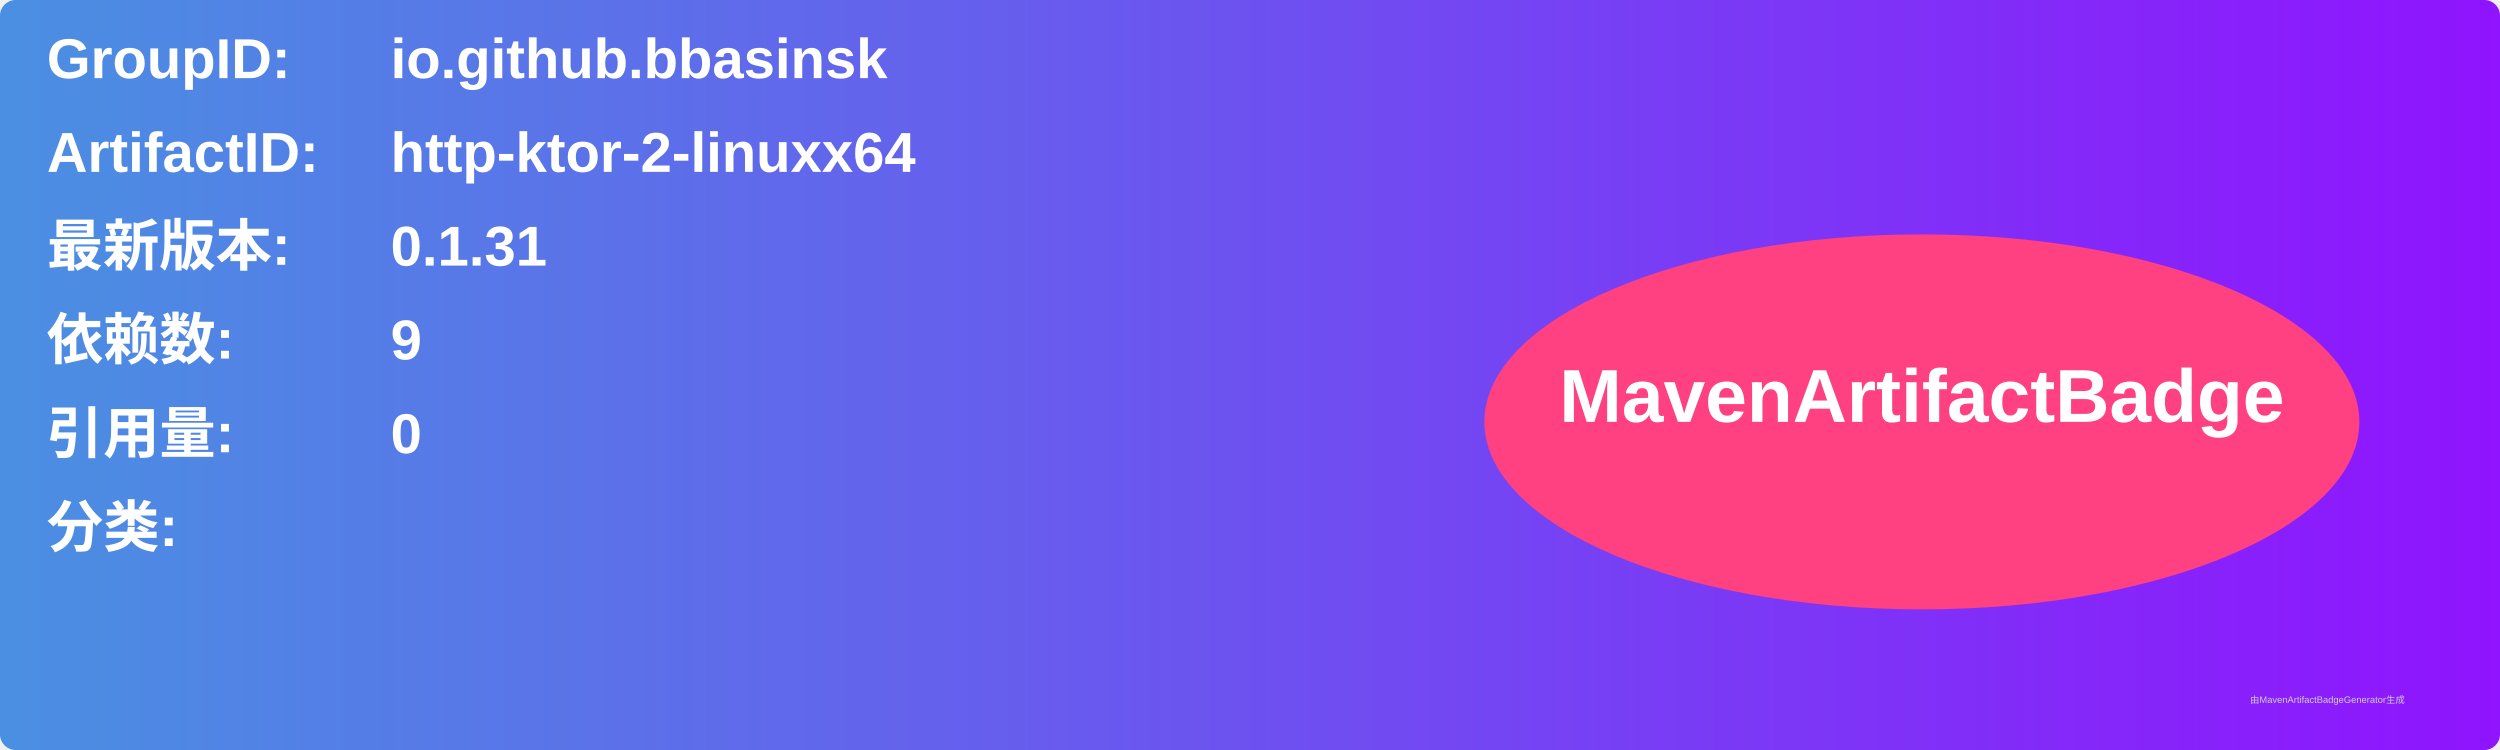
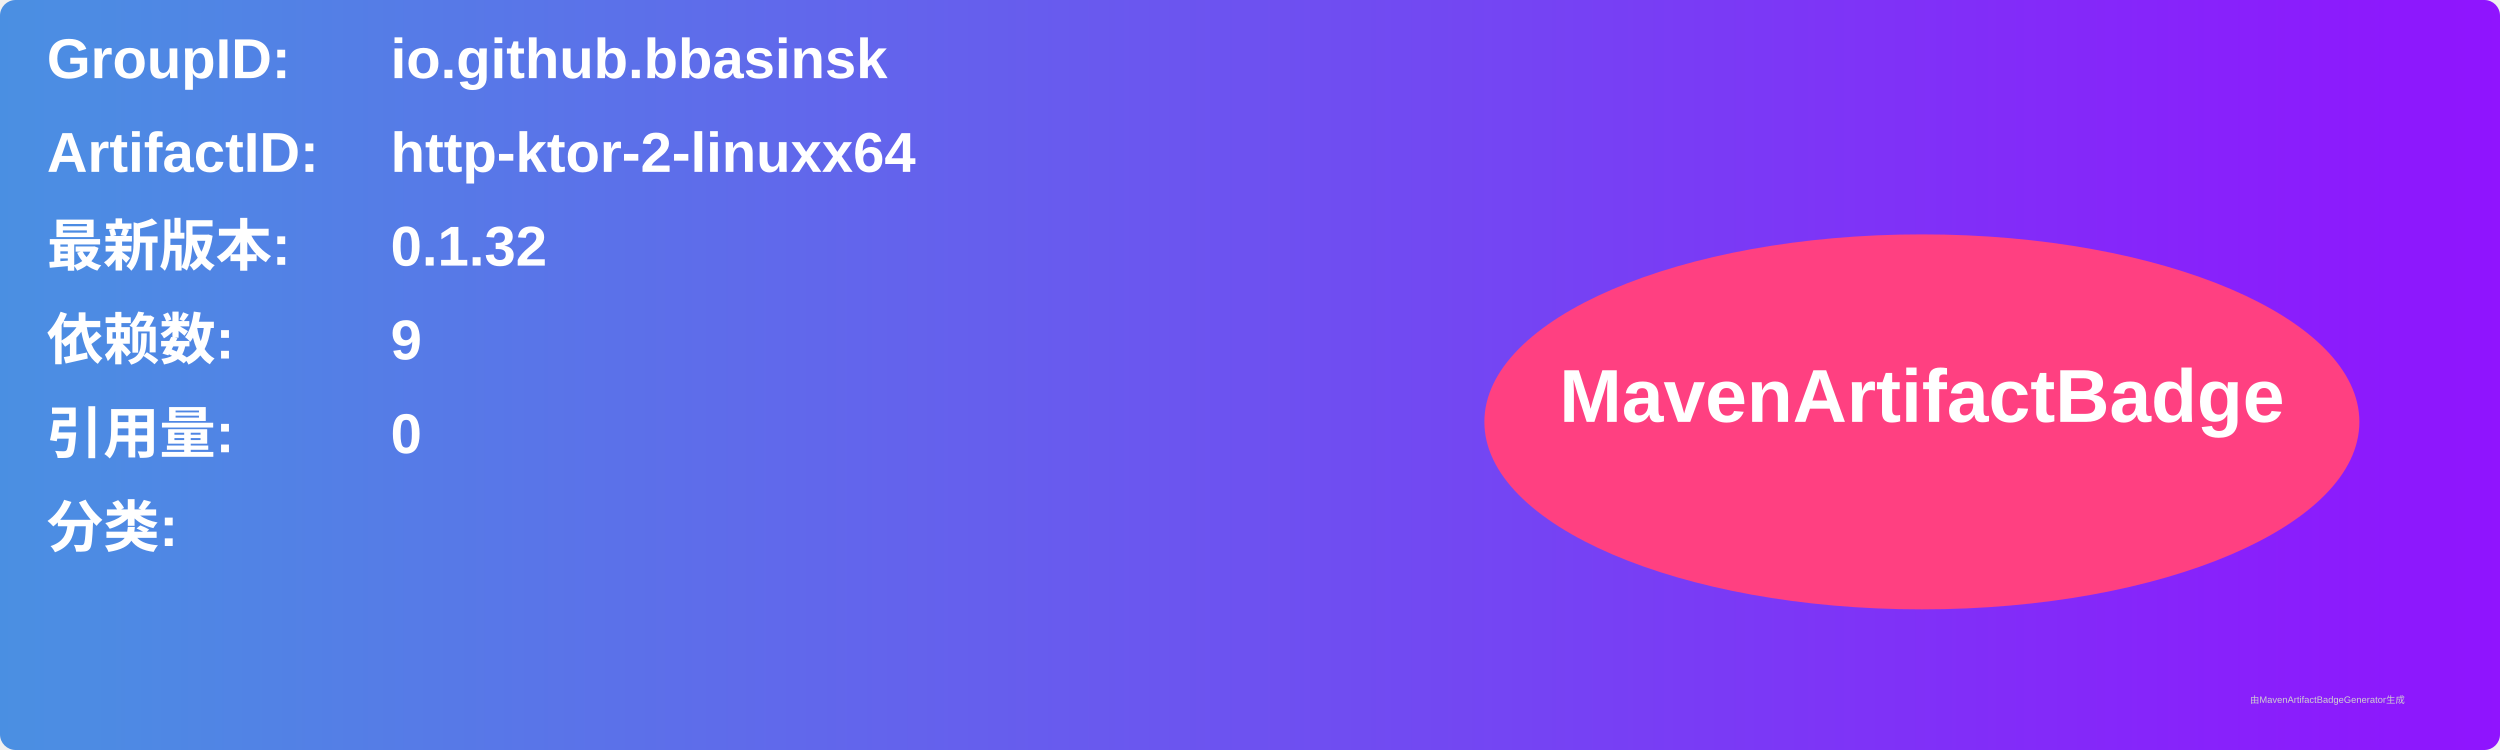
<svg xmlns="http://www.w3.org/2000/svg" width="800" height="240" viewBox="0 0 800 240">
  <linearGradient id="grad" x1="0%" y1="0%" x2="100%" y2="0%">
    <stop offset="0%" stop-color="#4a90e2" />
    <stop offset="100%" stop-color="#9013fe" />
  </linearGradient>
  <rect width="100%" height="100%" rx="5" ry="5" fill="url(#grad)" />
  <g transform="translate(15, 15)">
    <text x="0" y="10" font-family="Arial" font-size="18" fill="white" font-weight="bold" width="260">GroupID:</text>
    <text x="110" y="10" font-family="Arial" font-size="18" fill="white" font-weight="bold" width="460">io.github.bbasinsk</text>
    <text x="0" y="40" font-family="Arial" font-size="18" fill="white" font-weight="bold" width="260">ArtifactID:</text>
    <text x="110" y="40" font-family="Arial" font-size="18" fill="white" font-weight="bold" width="460">http-ktor-2-linuxx64</text>
    <text x="0" y="70" font-family="Arial" font-size="18" fill="white" font-weight="bold">最新版本:</text>
    <text x="110" y="70" font-family="Arial" font-size="18" fill="white" font-weight="bold">
-       <tspan font-weight="bold">0.1.31</tspan>
+       <tspan font-weight="bold">0.1.32</tspan>
    </text>
    <text x="0" y="100" font-family="Arial" font-size="18" fill="white" font-weight="bold">依赖数: </text>
    <text x="110" y="100" font-family="Arial" font-size="18" fill="white">
      <tspan font-weight="bold">9</tspan>
    </text>
    <text x="0" y="130" font-family="Arial" font-size="18" fill="white" font-weight="bold">引用量: </text>
    <text x="110" y="130" font-family="Arial" font-size="18" fill="white">
      <tspan font-weight="bold">0</tspan>
    </text>
    <text x="0" y="160" font-family="Arial" font-size="18" fill="white" font-weight="bold">分类:</text>
    <text x="10" y="190" font-family="Arial" font-size="10" fill="white">
      <tspan font-weight="bold" />
    </text>
    <ellipse cx="600" cy="120" rx="140" ry="60" fill="#ff4081" />
    <text x="600" y="120" text-anchor="middle" font-family="Arial" font-size="24" fill="white" font-weight="bold">MavenArtifactBadge</text>
  </g>
  <text x="720" y="225" font-family="Arial" font-size="3" fill="#d0d0d0">由MavenArtifactBadgeGenerator生成</text>
</svg>
